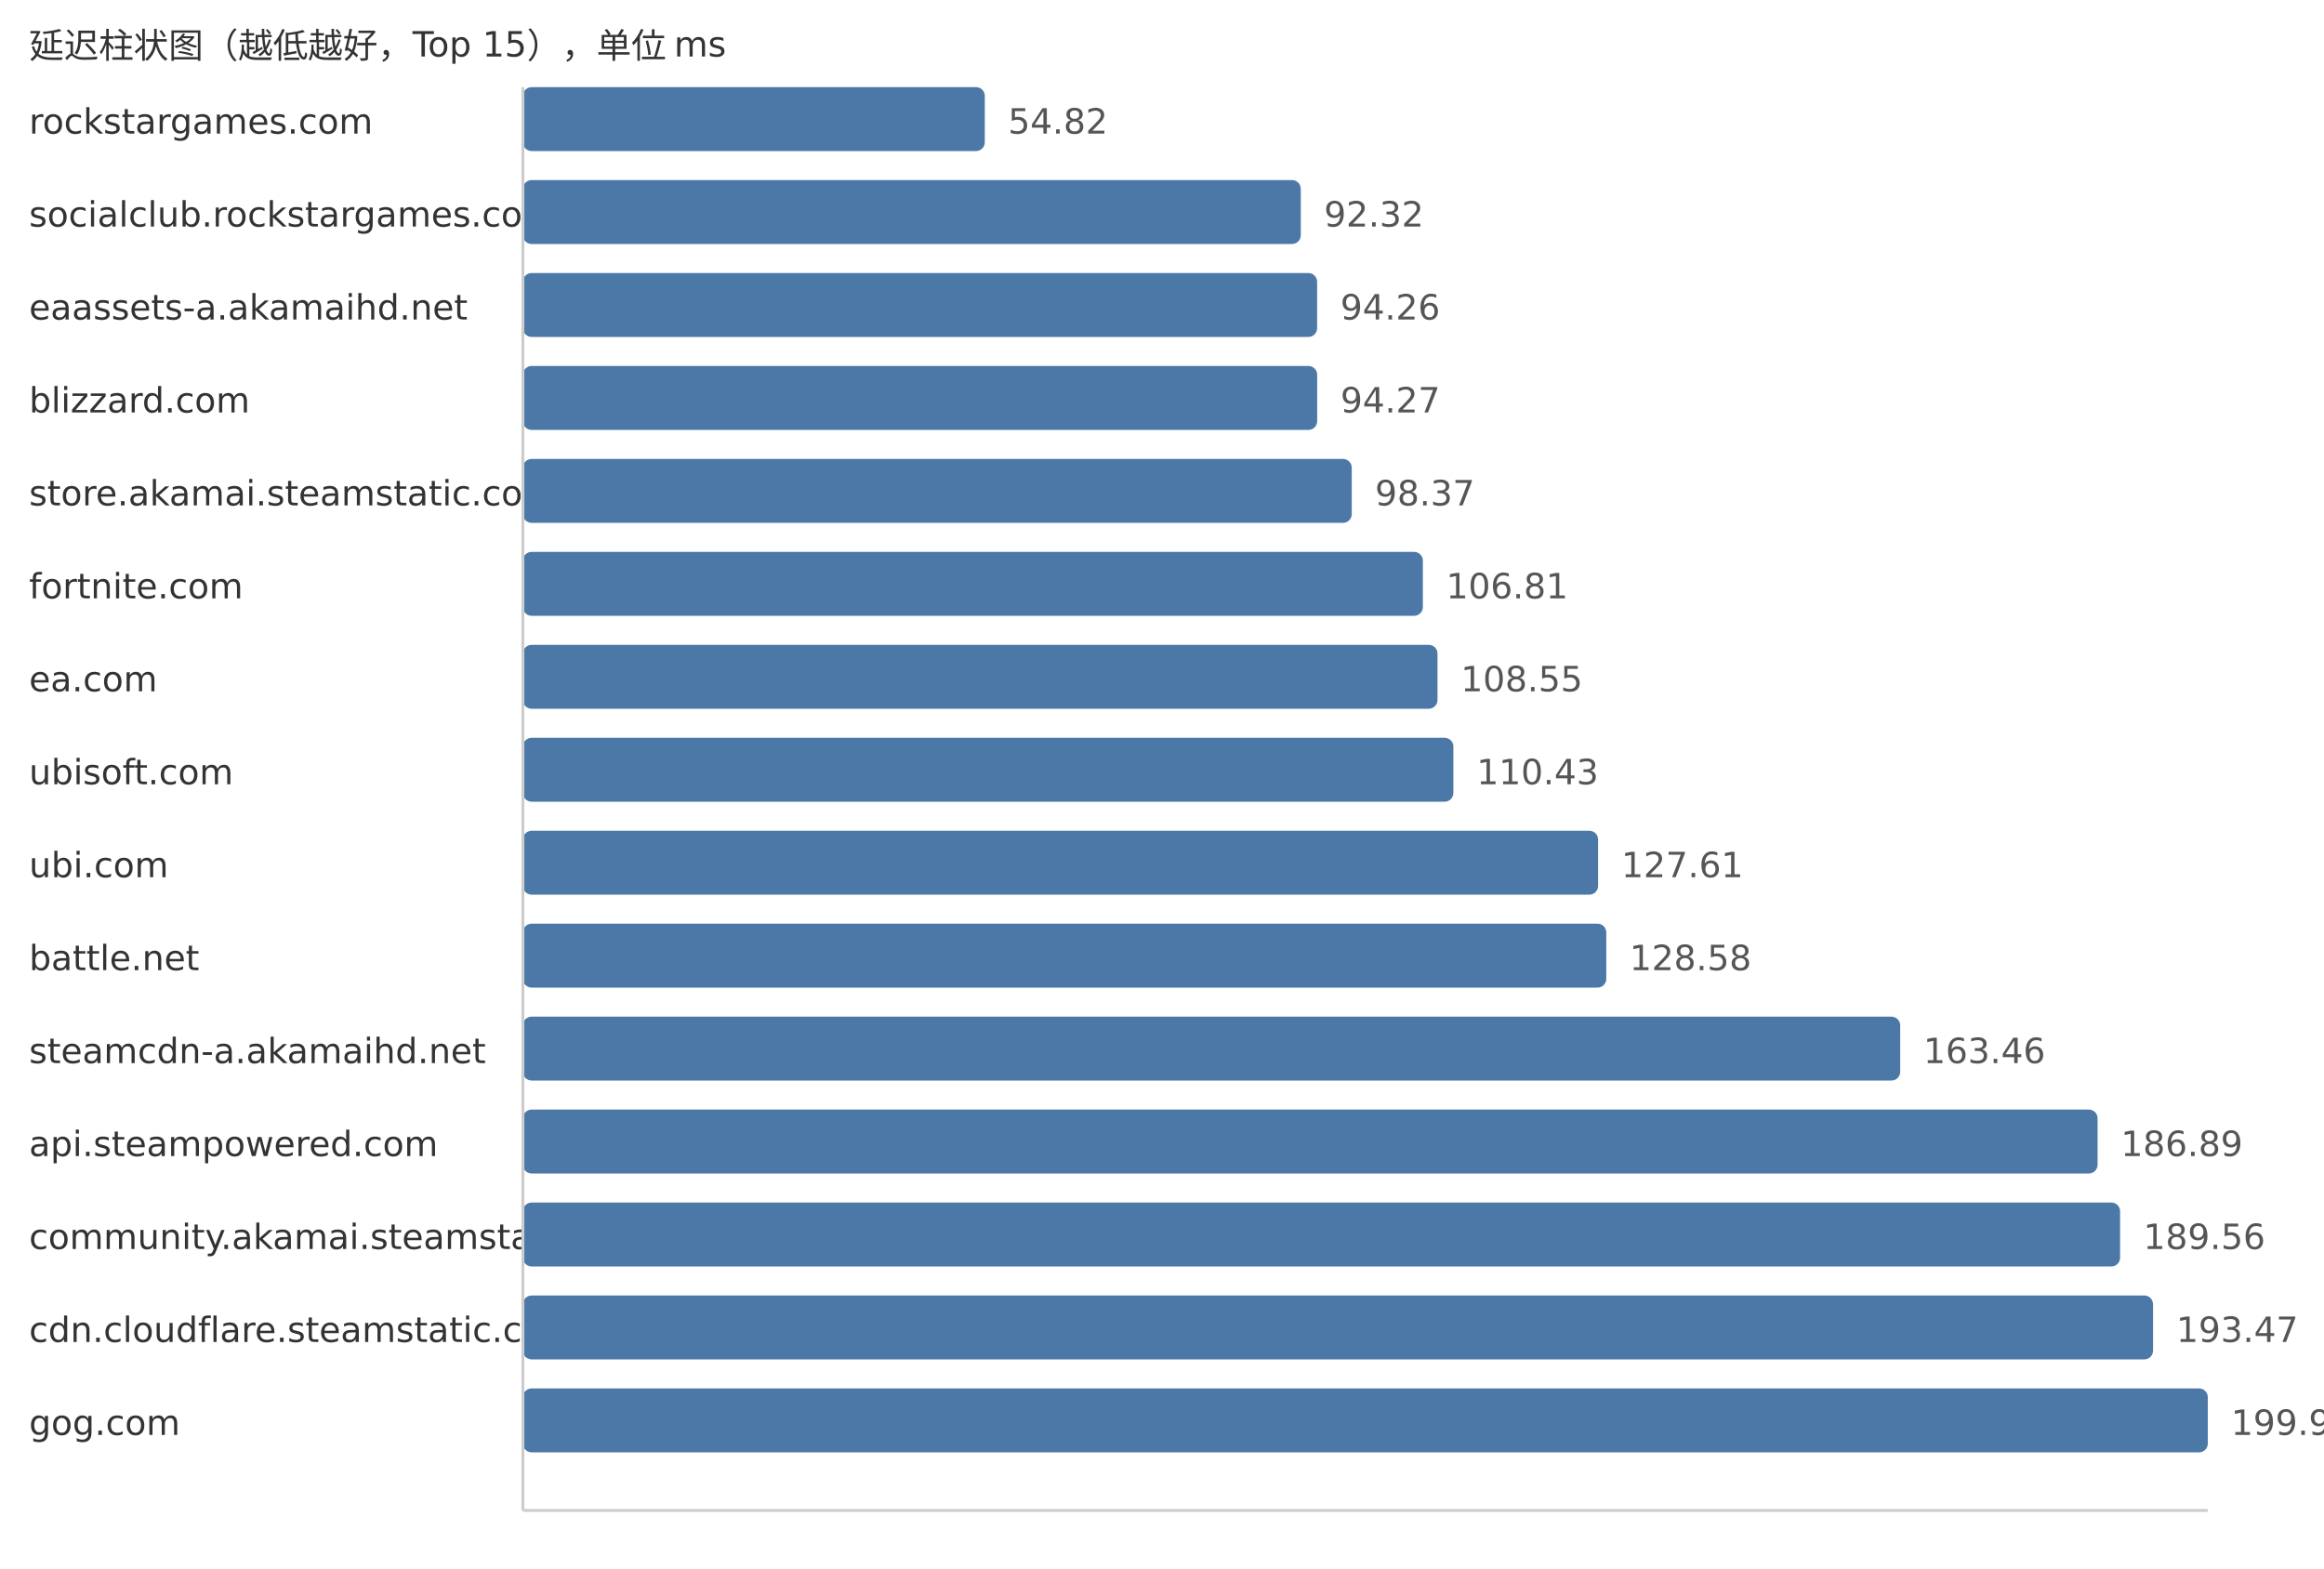
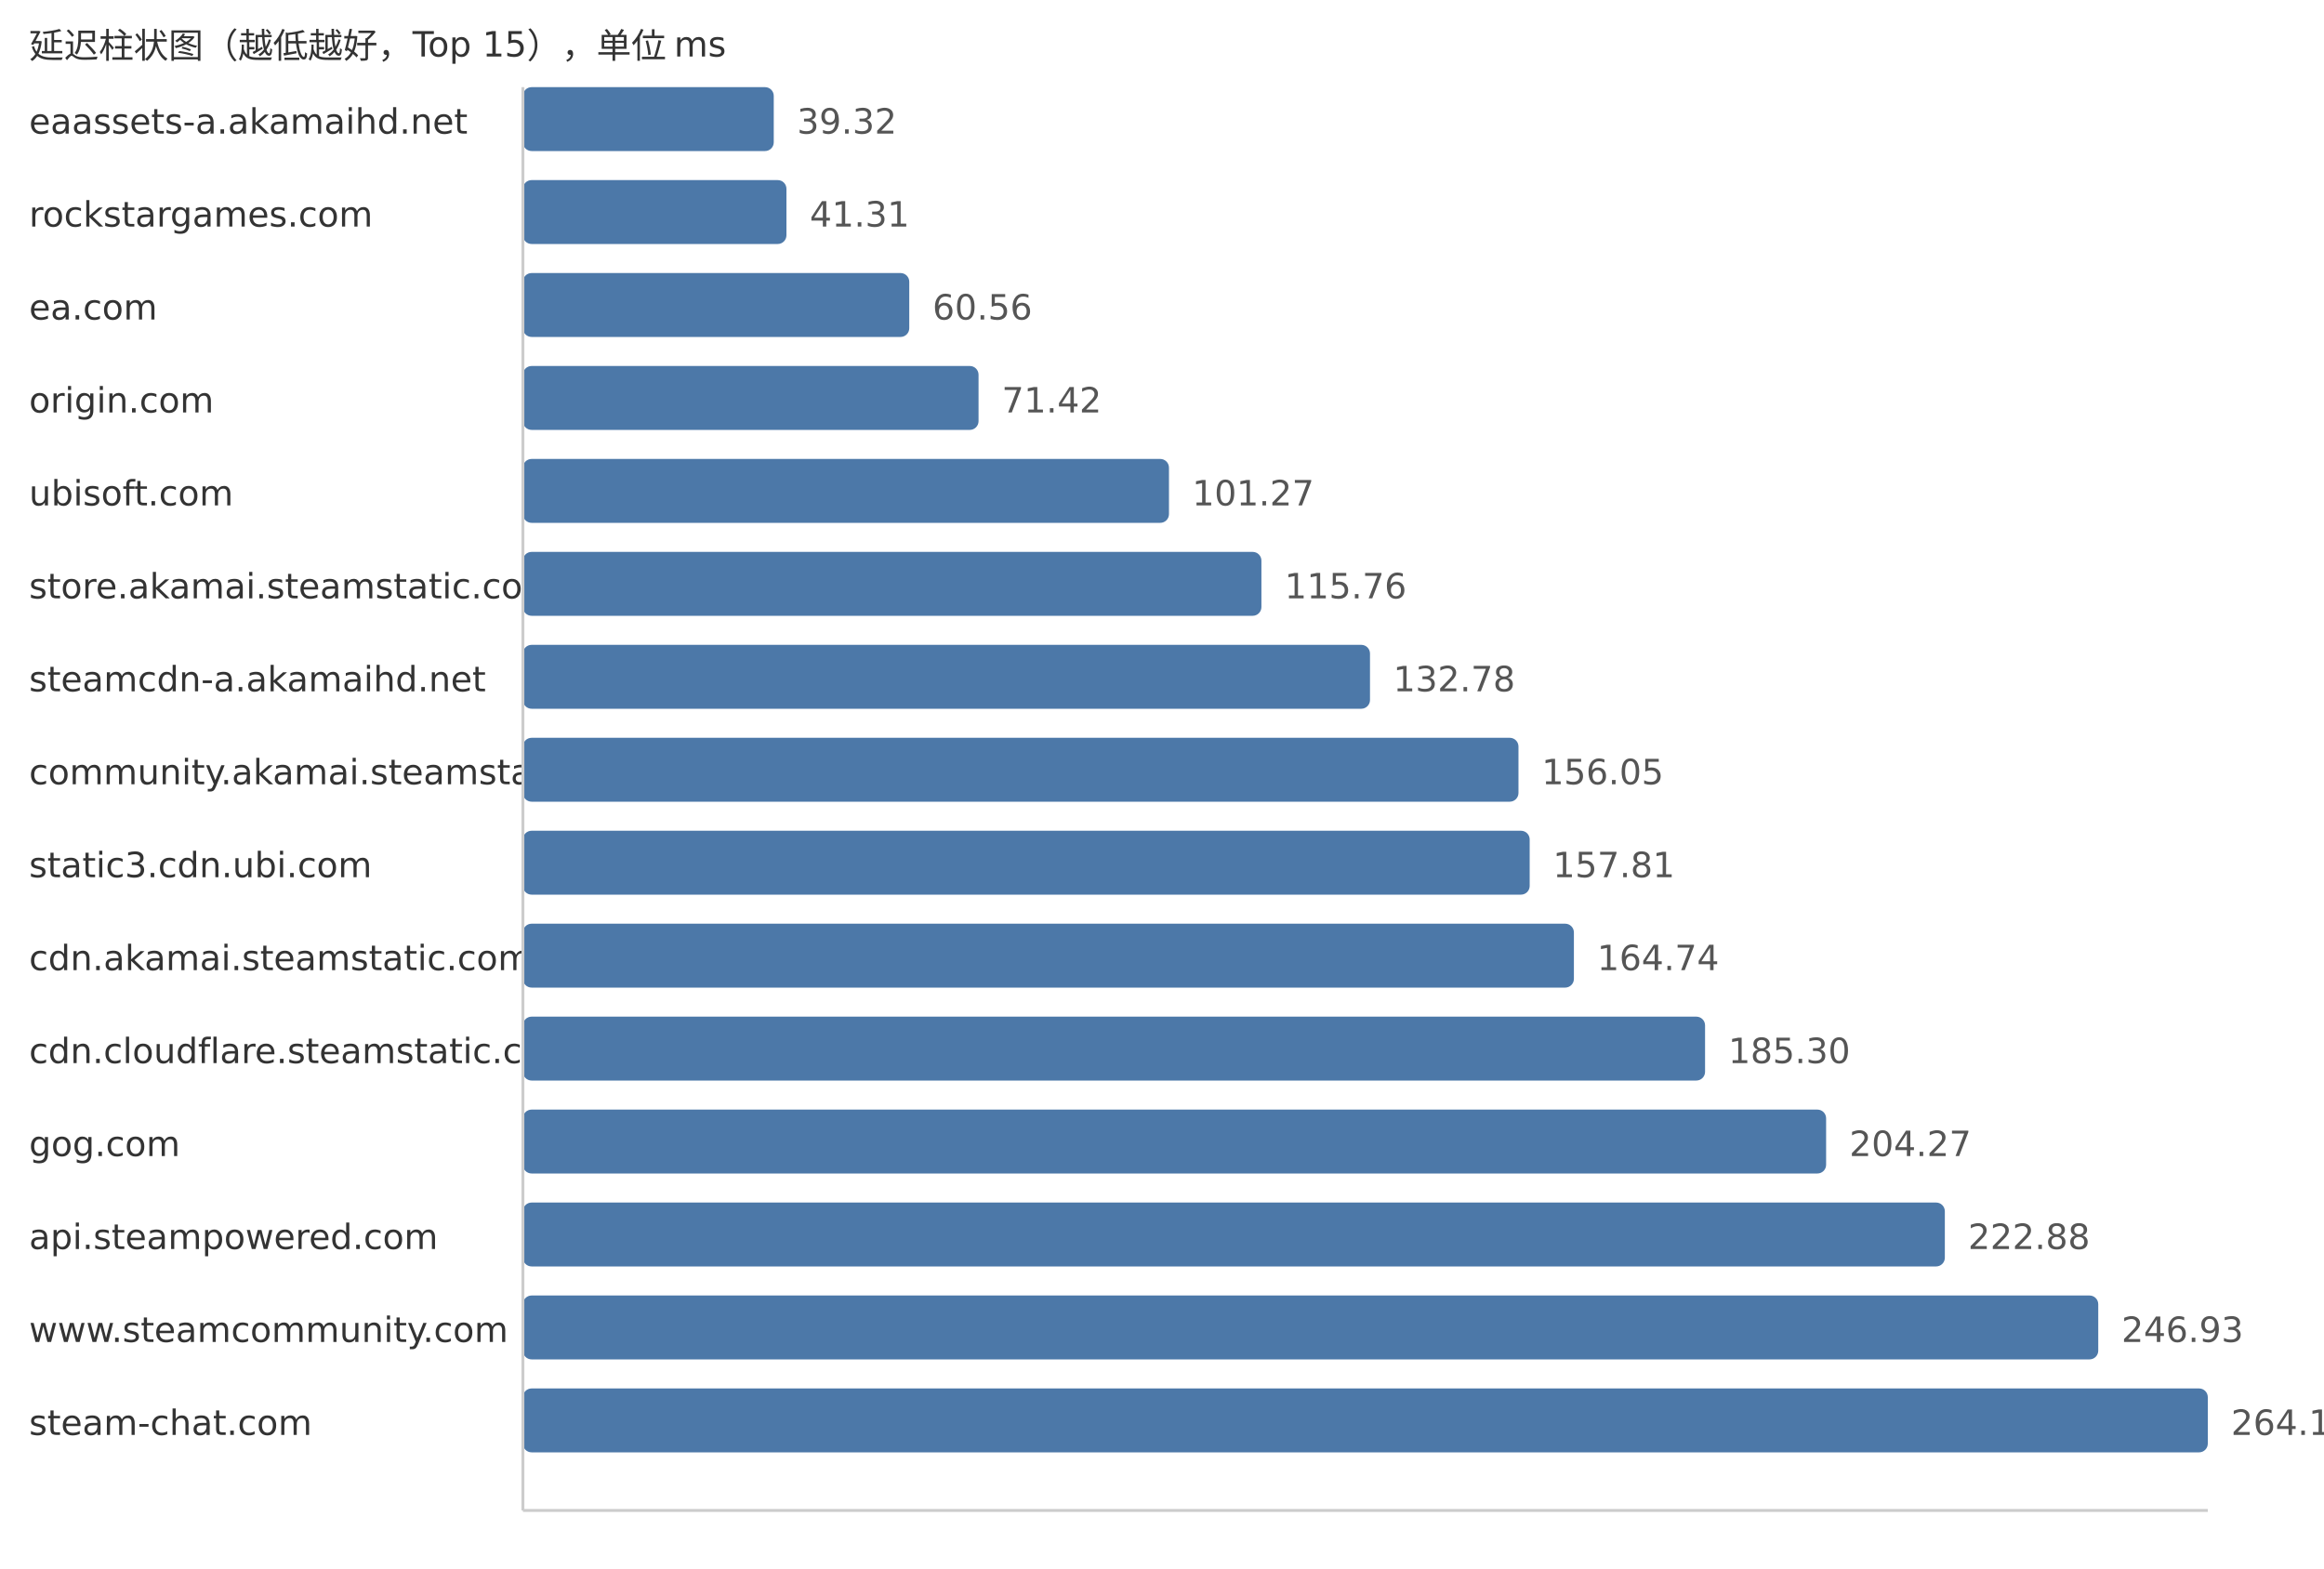
<svg xmlns="http://www.w3.org/2000/svg" width="800" height="540">
  <style> .label{font-family:DejaVu Sans,Verdana,Geneva,sans-serif;font-size:12px;fill:#333} .value{font-family:DejaVu Sans,Verdana,Geneva,sans-serif;font-size:12px;fill:#555} </style>
  <text x="10" y="20" class="label">延迟柱状图（越低越好，Top 15），单位 ms</text>
-   <text x="10" y="46" class="label">rockstargames.com</text>
-   <rect x="180" y="30" width="159.0" height="22" fill="#4c78a8" rx="3" />
-   <text x="347.0" y="46" class="value">54.82</text>
-   <text x="10" y="78" class="label">socialclub.rockstargames.com</text>
-   <rect x="180" y="62" width="267.77" height="22" fill="#4c78a8" rx="3" />
-   <text x="455.77" y="78" class="value">92.32</text>
-   <text x="10" y="110" class="label">eaassets-a.akamaihd.net</text>
-   <rect x="180" y="94" width="273.4" height="22" fill="#4c78a8" rx="3" />
-   <text x="461.4" y="110" class="value">94.26</text>
-   <text x="10" y="142" class="label">blizzard.com</text>
-   <rect x="180" y="126" width="273.42" height="22" fill="#4c78a8" rx="3" />
-   <text x="461.42" y="142" class="value">94.27</text>
-   <text x="10" y="174" class="label">store.akamai.steamstatic.com</text>
-   <rect x="180" y="158" width="285.32" height="22" fill="#4c78a8" rx="3" />
-   <text x="473.32" y="174" class="value">98.37</text>
-   <text x="10" y="206" class="label">fortnite.com</text>
-   <rect x="180" y="190" width="309.8" height="22" fill="#4c78a8" rx="3" />
-   <text x="497.8" y="206" class="value">106.81</text>
-   <text x="10" y="238" class="label">ea.com</text>
-   <rect x="180" y="222" width="314.84" height="22" fill="#4c78a8" rx="3" />
-   <text x="502.84" y="238" class="value">108.55</text>
-   <text x="10" y="270" class="label">ubisoft.com</text>
-   <rect x="180" y="254" width="320.3" height="22" fill="#4c78a8" rx="3" />
-   <text x="508.3" y="270" class="value">110.43</text>
-   <text x="10" y="302" class="label">ubi.com</text>
-   <rect x="180" y="286" width="370.12" height="22" fill="#4c78a8" rx="3" />
-   <text x="558.12" y="302" class="value">127.61</text>
-   <text x="10" y="334" class="label">battle.net</text>
-   <rect x="180" y="318" width="372.94" height="22" fill="#4c78a8" rx="3" />
-   <text x="560.94" y="334" class="value">128.58</text>
-   <text x="10" y="366" class="label">steamcdn-a.akamaihd.net</text>
-   <rect x="180" y="350" width="474.11" height="22" fill="#4c78a8" rx="3" />
-   <text x="662.11" y="366" class="value">163.46</text>
-   <text x="10" y="398" class="label">api.steampowered.com</text>
-   <rect x="180" y="382" width="542.06" height="22" fill="#4c78a8" rx="3" />
-   <text x="730.06" y="398" class="value">186.89</text>
-   <text x="10" y="430" class="label">community.akamai.steamstatic.com</text>
-   <rect x="180" y="414" width="549.81" height="22" fill="#4c78a8" rx="3" />
-   <text x="737.81" y="430" class="value">189.56</text>
-   <text x="10" y="462" class="label">cdn.cloudflare.steamstatic.com</text>
-   <rect x="180" y="446" width="561.15" height="22" fill="#4c78a8" rx="3" />
-   <text x="749.15" y="462" class="value">193.47</text>
-   <text x="10" y="494" class="label">gog.com</text>
+   <text x="10" y="46" class="label">eaassets-a.akamaihd.net</text>
+   <rect x="180" y="30" width="86.35" height="22" fill="#4c78a8" rx="3" />
+   <text x="274.35" y="46" class="value">39.32</text>
+   <text x="10" y="78" class="label">rockstargames.com</text>
+   <rect x="180" y="62" width="90.72" height="22" fill="#4c78a8" rx="3" />
+   <text x="278.72" y="78" class="value">41.31</text>
+   <text x="10" y="110" class="label">ea.com</text>
+   <rect x="180" y="94" width="133.0" height="22" fill="#4c78a8" rx="3" />
+   <text x="321.0" y="110" class="value">60.56</text>
+   <text x="10" y="142" class="label">origin.com</text>
+   <rect x="180" y="126" width="156.85" height="22" fill="#4c78a8" rx="3" />
+   <text x="344.85" y="142" class="value">71.42</text>
+   <text x="10" y="174" class="label">ubisoft.com</text>
+   <rect x="180" y="158" width="222.4" height="22" fill="#4c78a8" rx="3" />
+   <text x="410.4" y="174" class="value">101.27</text>
+   <text x="10" y="206" class="label">store.akamai.steamstatic.com</text>
+   <rect x="180" y="190" width="254.22" height="22" fill="#4c78a8" rx="3" />
+   <text x="442.22" y="206" class="value">115.76</text>
+   <text x="10" y="238" class="label">steamcdn-a.akamaihd.net</text>
+   <rect x="180" y="222" width="291.6" height="22" fill="#4c78a8" rx="3" />
+   <text x="479.6" y="238" class="value">132.78</text>
+   <text x="10" y="270" class="label">community.akamai.steamstatic.com</text>
+   <rect x="180" y="254" width="342.71" height="22" fill="#4c78a8" rx="3" />
+   <text x="530.71" y="270" class="value">156.05</text>
+   <text x="10" y="302" class="label">static3.cdn.ubi.com</text>
+   <rect x="180" y="286" width="346.57" height="22" fill="#4c78a8" rx="3" />
+   <text x="534.57" y="302" class="value">157.81</text>
+   <text x="10" y="334" class="label">cdn.akamai.steamstatic.com</text>
+   <rect x="180" y="318" width="361.79" height="22" fill="#4c78a8" rx="3" />
+   <text x="549.79" y="334" class="value">164.74</text>
+   <text x="10" y="366" class="label">cdn.cloudflare.steamstatic.com</text>
+   <rect x="180" y="350" width="406.94" height="22" fill="#4c78a8" rx="3" />
+   <text x="594.94" y="366" class="value">185.30</text>
+   <text x="10" y="398" class="label">gog.com</text>
+   <rect x="180" y="382" width="448.61" height="22" fill="#4c78a8" rx="3" />
+   <text x="636.61" y="398" class="value">204.27</text>
+   <text x="10" y="430" class="label">api.steampowered.com</text>
+   <rect x="180" y="414" width="489.48" height="22" fill="#4c78a8" rx="3" />
+   <text x="677.48" y="430" class="value">222.88</text>
+   <text x="10" y="462" class="label">www.steamcommunity.com</text>
+   <rect x="180" y="446" width="542.29" height="22" fill="#4c78a8" rx="3" />
+   <text x="730.29" y="462" class="value">246.93</text>
+   <text x="10" y="494" class="label">steam-chat.com</text>
  <rect x="180" y="478" width="580.0" height="22" fill="#4c78a8" rx="3" />
-   <text x="768.0" y="494" class="value">199.97</text>
+   <text x="768.0" y="494" class="value">264.10</text>
  <line x1="180" y1="30" x2="180" y2="520" stroke="#ccc" />
  <line x1="180" y1="520" x2="760" y2="520" stroke="#ccc" />
</svg>
